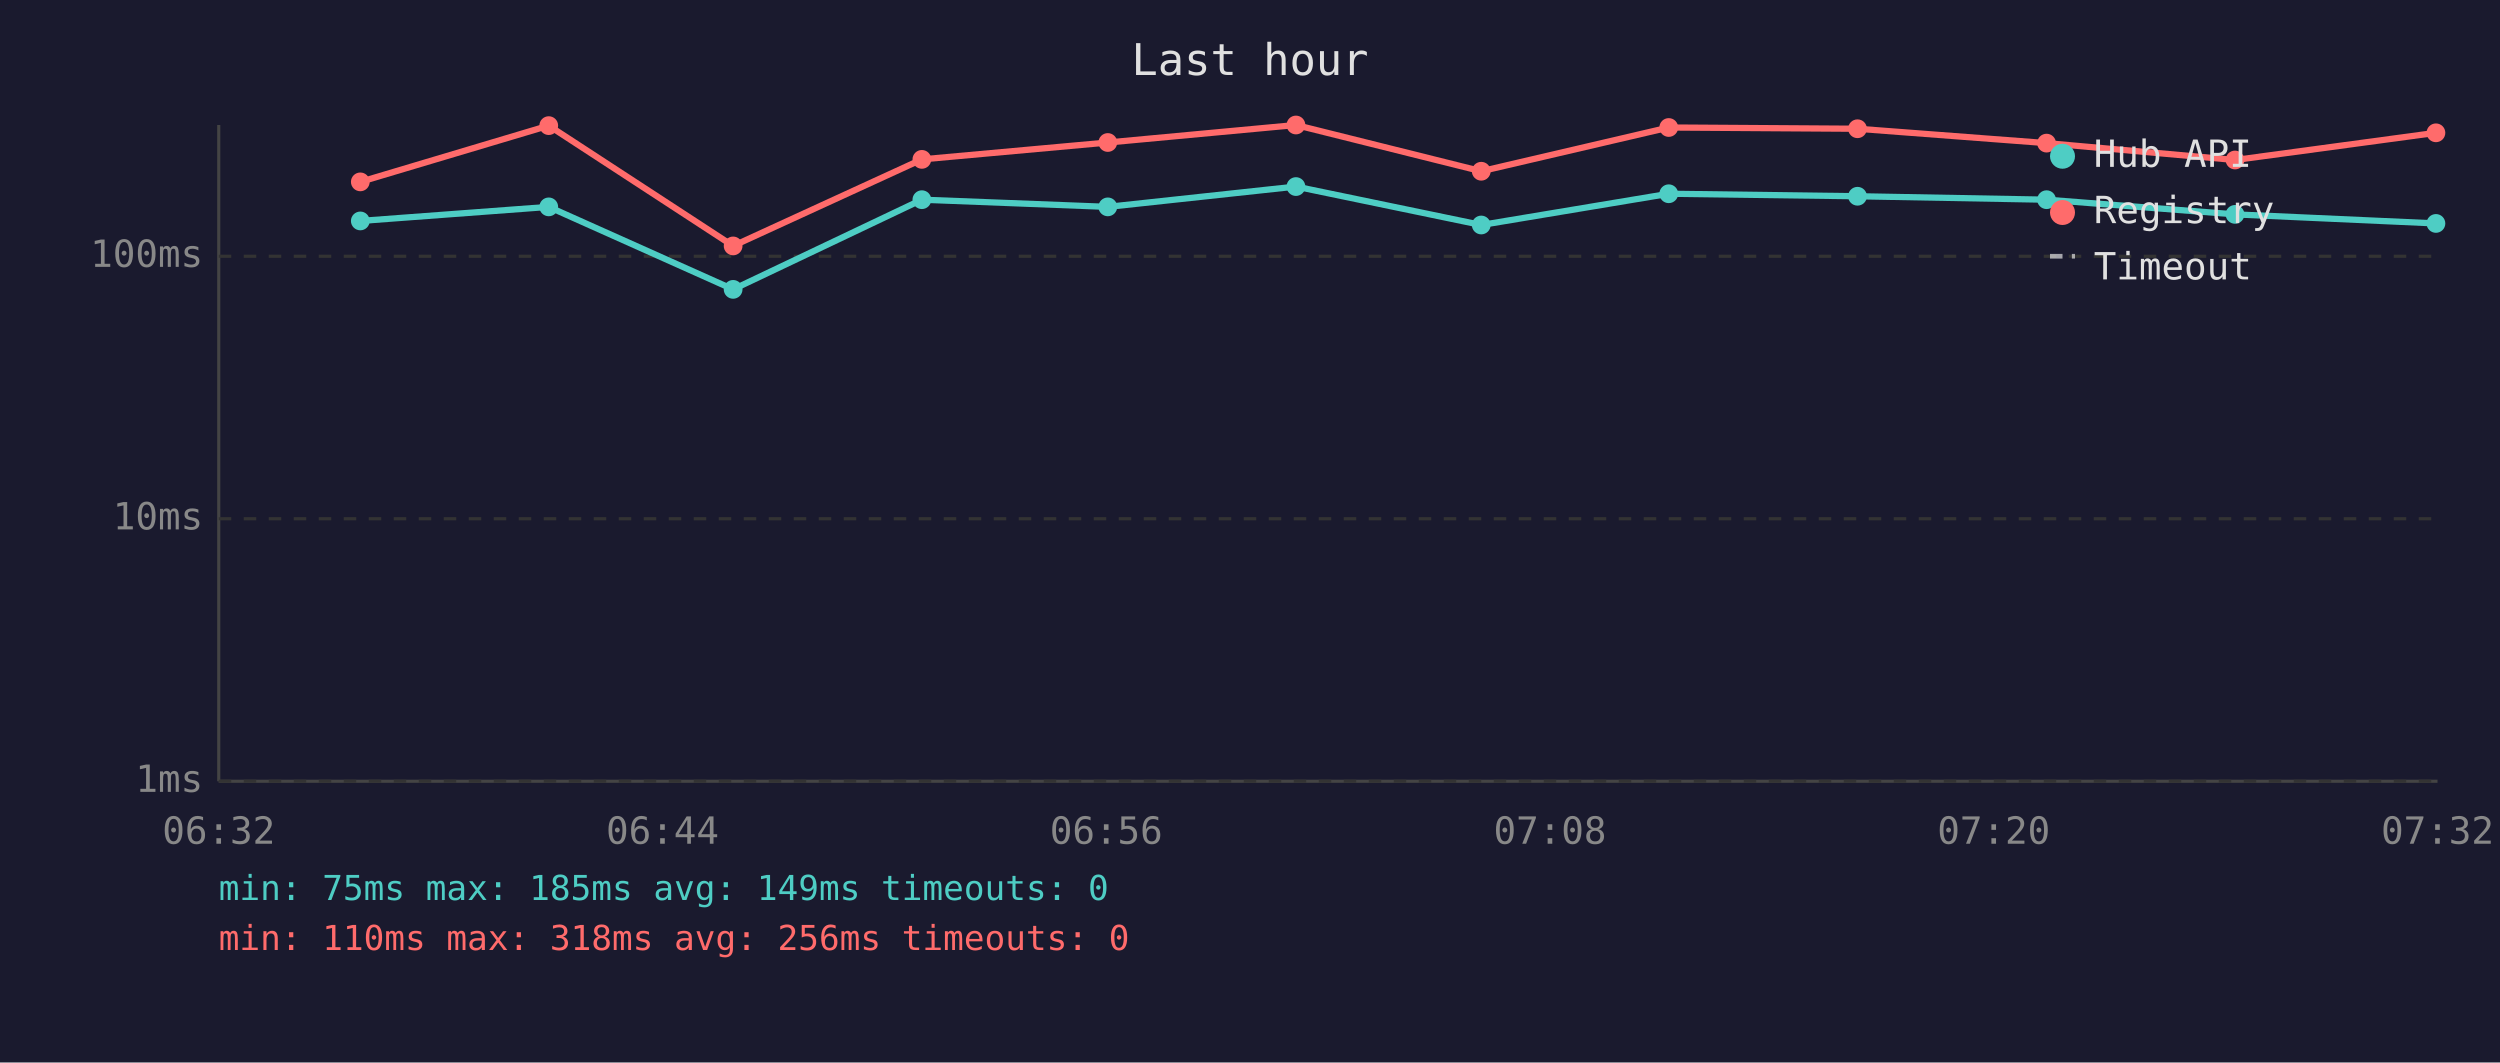
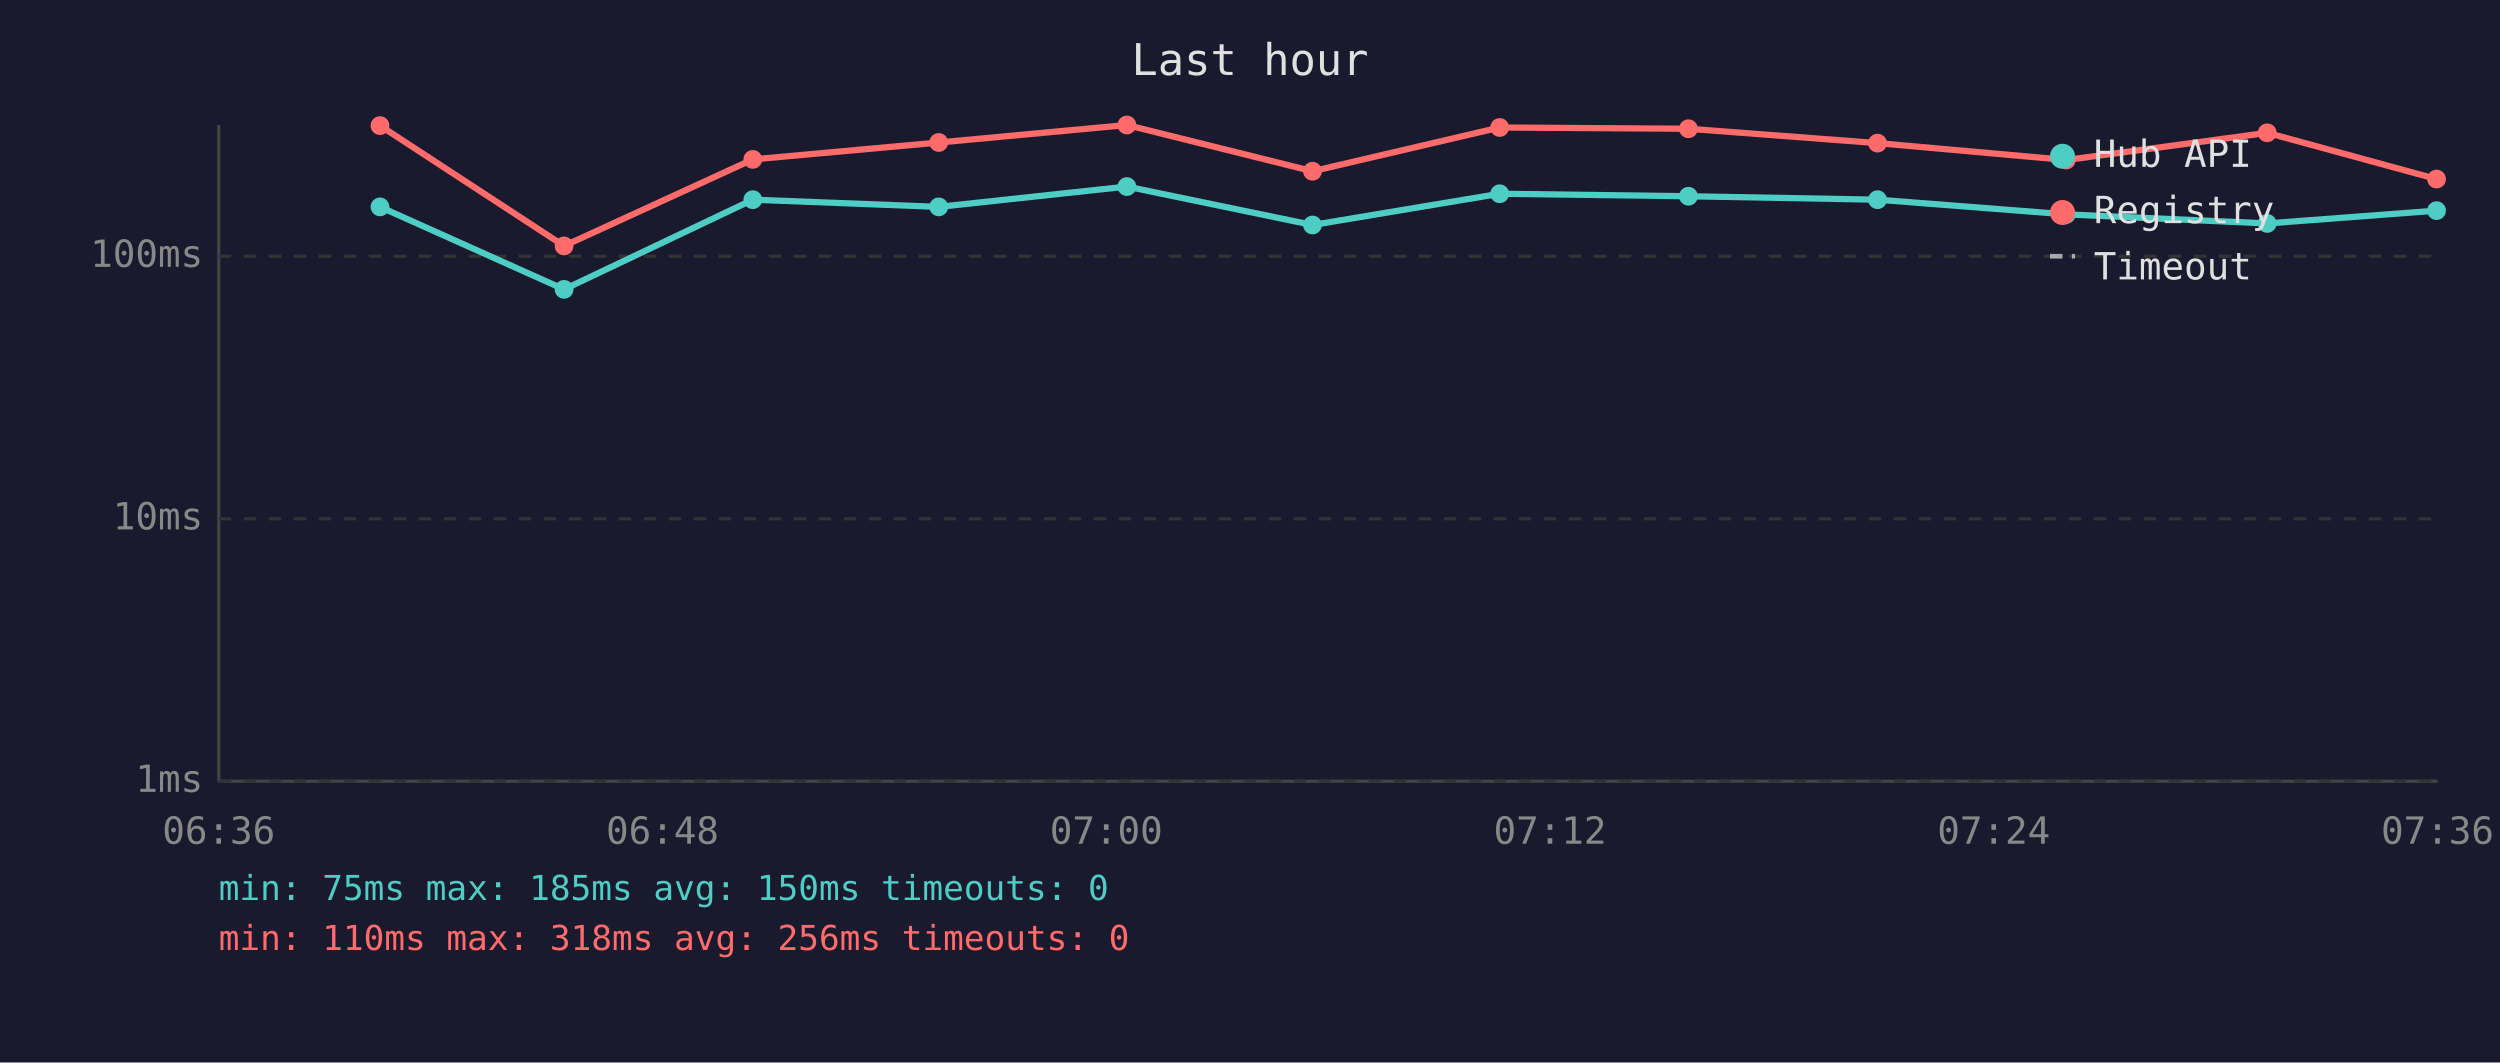
<svg xmlns="http://www.w3.org/2000/svg" viewBox="0 0 800 340" font-family="monospace" font-size="12">
  <rect width="800" height="340" fill="#1a1a2e" />
  <text x="400" y="24" fill="#e0e0e0" font-size="14" text-anchor="middle">Last hour</text>
  <line x1="70" y1="40" x2="70" y2="250" stroke="#444" stroke-width="1" />
  <line x1="70" y1="250" x2="780" y2="250" stroke="#444" stroke-width="1" />
  <line x1="70" y1="250" x2="780" y2="250" stroke="#333" stroke-width="1" stroke-dasharray="4" />
  <text x="65" y="250" fill="#888" text-anchor="end" dominant-baseline="middle">1ms</text>
  <line x1="70" y1="166" x2="780" y2="166" stroke="#333" stroke-width="1" stroke-dasharray="4" />
  <text x="65" y="166" fill="#888" text-anchor="end" dominant-baseline="middle">10ms</text>
  <line x1="70" y1="82" x2="780" y2="82" stroke="#333" stroke-width="1" stroke-dasharray="4" />
  <text x="65" y="82" fill="#888" text-anchor="end" dominant-baseline="middle">100ms</text>
-   <text x="70" y="270" fill="#888" text-anchor="middle">06:32</text>
-   <text x="212" y="270" fill="#888" text-anchor="middle">06:44</text>
-   <text x="354" y="270" fill="#888" text-anchor="middle">06:56</text>
-   <text x="496" y="270" fill="#888" text-anchor="middle">07:08</text>
-   <text x="638" y="270" fill="#888" text-anchor="middle">07:20</text>
-   <text x="780" y="270" fill="#888" text-anchor="middle">07:32</text>
-   <polyline points="115.3,70.7 175.6,66.2 234.6,92.6 295.0,63.9 354.5,66.2 414.7,59.7 474.0,72.0 534.0,62.0 594.4,62.8 654.9,63.9 715.2,68.6 779.5,71.5" fill="none" stroke="#4ecdc4" stroke-width="2" opacity="1" />
-   <circle cx="115.3" cy="70.7" r="3" fill="#4ecdc4" />
-   <circle cx="175.6" cy="66.2" r="3" fill="#4ecdc4" />
-   <circle cx="234.6" cy="92.6" r="3" fill="#4ecdc4" />
-   <circle cx="295.0" cy="63.9" r="3" fill="#4ecdc4" />
-   <circle cx="354.5" cy="66.2" r="3" fill="#4ecdc4" />
-   <circle cx="414.7" cy="59.7" r="3" fill="#4ecdc4" />
-   <circle cx="474.0" cy="72.0" r="3" fill="#4ecdc4" />
-   <circle cx="534.0" cy="62.0" r="3" fill="#4ecdc4" />
-   <circle cx="594.4" cy="62.8" r="3" fill="#4ecdc4" />
-   <circle cx="654.9" cy="63.9" r="3" fill="#4ecdc4" />
-   <circle cx="715.2" cy="68.6" r="3" fill="#4ecdc4" />
-   <circle cx="779.5" cy="71.5" r="3" fill="#4ecdc4" />
-   <polyline points="115.3,58.2 175.6,40.2 234.6,78.7 295.0,51.0 354.5,45.6 414.7,40.0 474.0,54.8 534.0,40.8 594.4,41.2 654.9,45.8 715.2,51.2 779.5,42.5" fill="none" stroke="#ff6b6b" stroke-width="2" opacity="1" />
-   <circle cx="115.3" cy="58.2" r="3" fill="#ff6b6b" />
-   <circle cx="175.6" cy="40.2" r="3" fill="#ff6b6b" />
-   <circle cx="234.6" cy="78.7" r="3" fill="#ff6b6b" />
-   <circle cx="295.0" cy="51.0" r="3" fill="#ff6b6b" />
-   <circle cx="354.5" cy="45.6" r="3" fill="#ff6b6b" />
-   <circle cx="414.7" cy="40.0" r="3" fill="#ff6b6b" />
-   <circle cx="474.0" cy="54.8" r="3" fill="#ff6b6b" />
-   <circle cx="534.0" cy="40.8" r="3" fill="#ff6b6b" />
-   <circle cx="594.4" cy="41.2" r="3" fill="#ff6b6b" />
-   <circle cx="654.9" cy="45.8" r="3" fill="#ff6b6b" />
-   <circle cx="715.2" cy="51.2" r="3" fill="#ff6b6b" />
-   <circle cx="779.5" cy="42.5" r="3" fill="#ff6b6b" />
+   <text x="70" y="270" fill="#888" text-anchor="middle">06:36</text>
+   <text x="212" y="270" fill="#888" text-anchor="middle">06:48</text>
+   <text x="354" y="270" fill="#888" text-anchor="middle">07:00</text>
+   <text x="496" y="270" fill="#888" text-anchor="middle">07:12</text>
+   <text x="638" y="270" fill="#888" text-anchor="middle">07:24</text>
+   <text x="780" y="270" fill="#888" text-anchor="middle">07:36</text>
+   <polyline points="121.6,66.2 180.5,92.6 240.9,63.9 300.4,66.2 360.6,59.7 420.0,72.0 479.9,62.0 540.3,62.8 600.8,63.9 661.2,68.6 725.5,71.5 779.7,67.4" fill="none" stroke="#4ecdc4" stroke-width="2" opacity="1" />
+   <circle cx="121.6" cy="66.2" r="3" fill="#4ecdc4" />
+   <circle cx="180.5" cy="92.6" r="3" fill="#4ecdc4" />
+   <circle cx="240.9" cy="63.9" r="3" fill="#4ecdc4" />
+   <circle cx="300.4" cy="66.2" r="3" fill="#4ecdc4" />
+   <circle cx="360.6" cy="59.7" r="3" fill="#4ecdc4" />
+   <circle cx="420.0" cy="72.0" r="3" fill="#4ecdc4" />
+   <circle cx="479.9" cy="62.0" r="3" fill="#4ecdc4" />
+   <circle cx="540.3" cy="62.8" r="3" fill="#4ecdc4" />
+   <circle cx="600.8" cy="63.9" r="3" fill="#4ecdc4" />
+   <circle cx="661.2" cy="68.6" r="3" fill="#4ecdc4" />
+   <circle cx="725.5" cy="71.5" r="3" fill="#4ecdc4" />
+   <circle cx="779.7" cy="67.4" r="3" fill="#4ecdc4" />
+   <polyline points="121.6,40.2 180.5,78.7 240.9,51.0 300.4,45.6 360.6,40.0 420.0,54.8 479.9,40.8 540.3,41.2 600.8,45.8 661.2,51.2 725.5,42.5 779.7,57.3" fill="none" stroke="#ff6b6b" stroke-width="2" opacity="1" />
+   <circle cx="121.6" cy="40.2" r="3" fill="#ff6b6b" />
+   <circle cx="180.5" cy="78.7" r="3" fill="#ff6b6b" />
+   <circle cx="240.9" cy="51.0" r="3" fill="#ff6b6b" />
+   <circle cx="300.4" cy="45.6" r="3" fill="#ff6b6b" />
+   <circle cx="360.6" cy="40.0" r="3" fill="#ff6b6b" />
+   <circle cx="420.0" cy="54.8" r="3" fill="#ff6b6b" />
+   <circle cx="479.9" cy="40.8" r="3" fill="#ff6b6b" />
+   <circle cx="540.3" cy="41.2" r="3" fill="#ff6b6b" />
+   <circle cx="600.8" cy="45.8" r="3" fill="#ff6b6b" />
+   <circle cx="661.2" cy="51.2" r="3" fill="#ff6b6b" />
+   <circle cx="725.5" cy="42.5" r="3" fill="#ff6b6b" />
+   <circle cx="779.7" cy="57.3" r="3" fill="#ff6b6b" />
  <circle cx="660" cy="50" r="4" fill="#4ecdc4" />
  <text x="670" y="50" fill="#e0e0e0" dominant-baseline="middle">Hub API</text>
  <circle cx="660" cy="68" r="4" fill="#ff6b6b" />
  <text x="670" y="68" fill="#e0e0e0" dominant-baseline="middle">Registry</text>
  <line x1="656" y1="82" x2="664" y2="82" stroke="#e0e0e0" stroke-width="1.5" stroke-dasharray="4,3" opacity="0.7" />
  <text x="670" y="86" fill="#e0e0e0" dominant-baseline="middle">Timeout</text>
-   <text x="70" y="288" fill="#4ecdc4" font-size="11">min: 75ms  max: 185ms  avg: 149ms  timeouts: 0</text>
+   <text x="70" y="288" fill="#4ecdc4" font-size="11">min: 75ms  max: 185ms  avg: 150ms  timeouts: 0</text>
  <text x="70" y="304" fill="#ff6b6b" font-size="11">min: 110ms  max: 318ms  avg: 256ms  timeouts: 0</text>
</svg>
